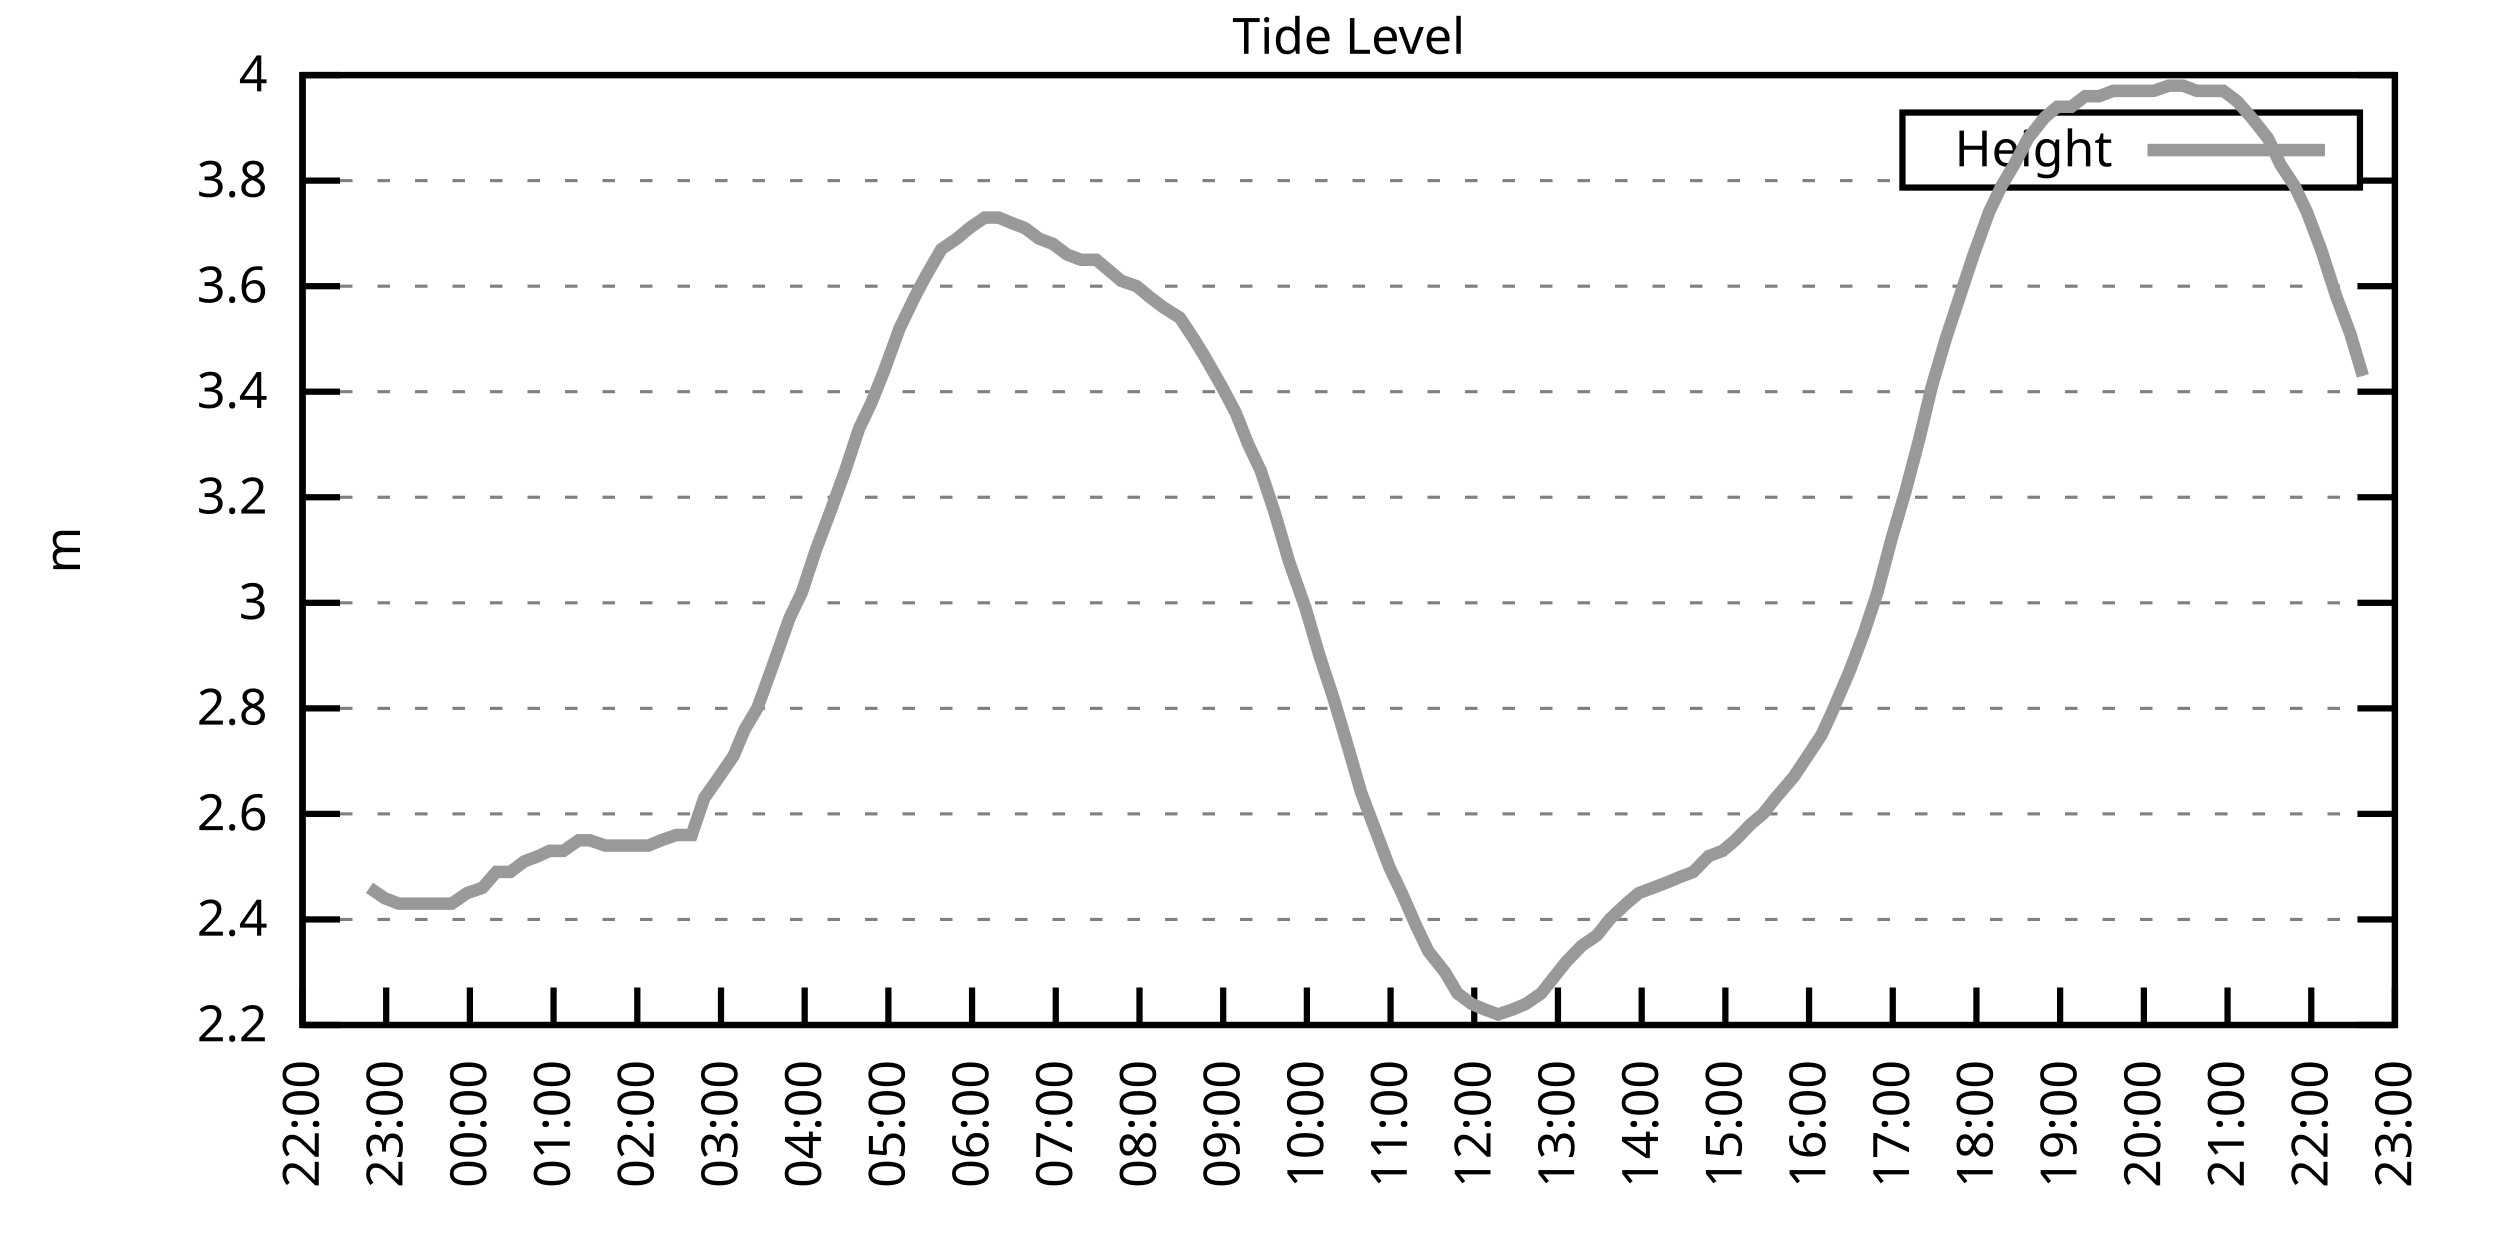
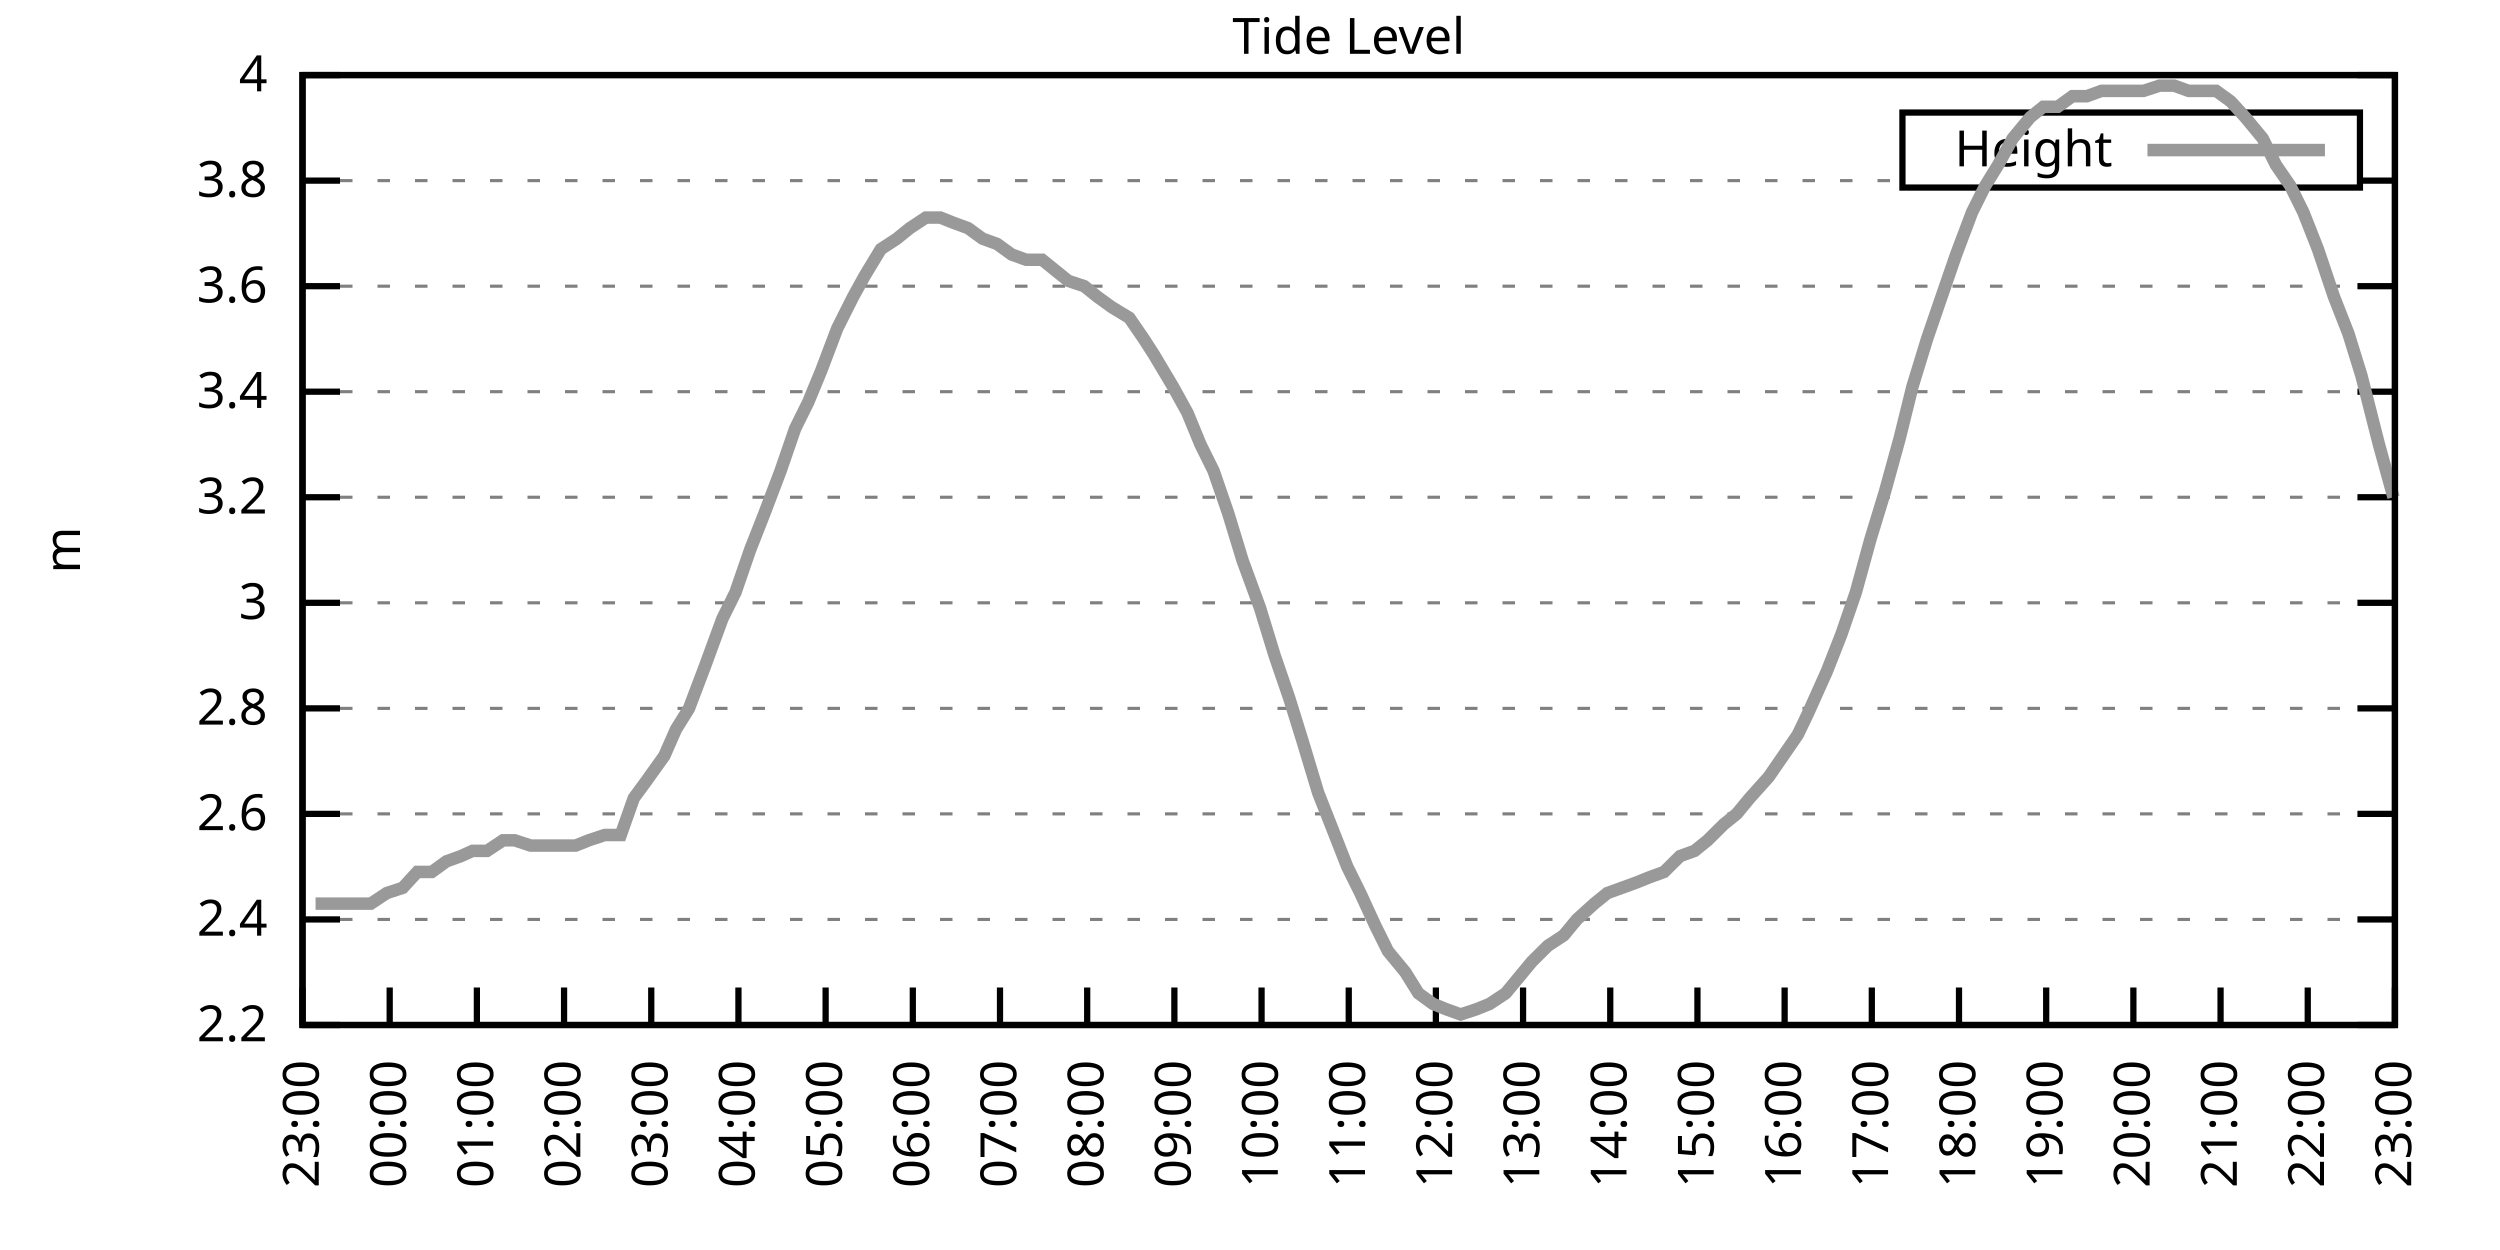
<svg xmlns="http://www.w3.org/2000/svg" xmlns:xlink="http://www.w3.org/1999/xlink" width="400" height="200" viewBox="0 0 400 200">
  <g id="gnuplot_canvas">
    <rect x="0" y="0" width="400" height="200" fill="none" />
    <defs>
      <circle id="gpDot" r="0.5" stroke-width="0.5" stroke="currentColor" />
      <path id="gpPt0" stroke-width="0.333" stroke="currentColor" d="M-1,0 h2 M0,-1 v2" />
      <path id="gpPt1" stroke-width="0.333" stroke="currentColor" d="M-1,-1 L1,1 M1,-1 L-1,1" />
      <path id="gpPt2" stroke-width="0.333" stroke="currentColor" d="M-1,0 L1,0 M0,-1 L0,1 M-1,-1 L1,1 M-1,1 L1,-1" />
      <rect id="gpPt3" stroke-width="0.333" stroke="currentColor" x="-1" y="-1" width="2" height="2" />
      <rect id="gpPt4" stroke-width="0.333" stroke="currentColor" fill="currentColor" x="-1" y="-1" width="2" height="2" />
      <circle id="gpPt5" stroke-width="0.333" stroke="currentColor" cx="0" cy="0" r="1" />
      <use xlink:href="#gpPt5" id="gpPt6" fill="currentColor" stroke="none" />
      <path id="gpPt7" stroke-width="0.333" stroke="currentColor" d="M0,-1.33 L-1.33,0.67 L1.33,0.67 z" />
      <use xlink:href="#gpPt7" id="gpPt8" fill="currentColor" stroke="none" />
      <use xlink:href="#gpPt7" id="gpPt9" stroke="currentColor" transform="rotate(180)" />
      <use xlink:href="#gpPt9" id="gpPt10" fill="currentColor" stroke="none" />
      <use xlink:href="#gpPt3" id="gpPt11" stroke="currentColor" transform="rotate(45)" />
      <use xlink:href="#gpPt11" id="gpPt12" fill="currentColor" stroke="none" />
      <path id="gpPt13" stroke-width="0.333" stroke="currentColor" d="M0,1.330 L1.265,0.411 L0.782,-1.067 L-0.782,-1.076 L-1.265,0.411 z" />
      <use xlink:href="#gpPt13" id="gpPt14" fill="currentColor" stroke="none" />
      <filter id="textbox" filterUnits="objectBoundingBox" x="0" y="0" height="1" width="1">
        <feFlood flood-color="white" flood-opacity="1" result="bgnd" />
        <feComposite in="SourceGraphic" in2="bgnd" operator="atop" />
      </filter>
      <filter id="greybox" filterUnits="objectBoundingBox" x="0" y="0" height="1" width="1">
        <feFlood flood-color="lightgrey" flood-opacity="1" result="grey" />
        <feComposite in="SourceGraphic" in2="grey" operator="atop" />
      </filter>
    </defs>
    <g fill="none" color="white" stroke="currentColor" stroke-width="1.00" stroke-linecap="butt" stroke-linejoin="miter">
</g>
    <g fill="none" color="black" stroke="currentColor" stroke-width="1.00" stroke-linecap="butt" stroke-linejoin="miter">
      <g stroke="none" shape-rendering="crispEdges">
        <polygon fill="rgb(255, 255, 255)" points="48.40,164.00 383.18,164.00 383.18,12.02 48.40,12.02 " />
      </g>
    </g>
    <g fill="none" color="black" stroke="currentColor" stroke-width="1.00" stroke-linecap="butt" stroke-linejoin="miter">
</g>
    <g fill="none" color="black" stroke="black" stroke-width="0.50" stroke-linecap="butt" stroke-linejoin="miter">
</g>
    <g fill="none" color="gray" stroke="currentColor" stroke-width="0.50" stroke-linecap="butt" stroke-linejoin="miter">
      <path stroke="gray" stroke-dasharray="2,4" class="gridline" d="M48.40,164.00 L383.19,164.00  " />
    </g>
    <g fill="none" color="gray" stroke="gray" stroke-width="1.00" stroke-linecap="butt" stroke-linejoin="miter">
</g>
    <g fill="none" color="black" stroke="currentColor" stroke-width="1.00" stroke-linecap="butt" stroke-linejoin="miter">
      <path stroke="black" d="M48.40,164.00 L54.40,164.00 M383.19,164.00 L377.19,164.00  " />
      <g transform="translate(42.80,166.60)" stroke="none" fill="black" font-family="Sans" font-size="8.00" text-anchor="end">
        <text>
          <tspan font-family="Sans"> 2.2</tspan>
        </text>
      </g>
    </g>
    <g fill="none" color="black" stroke="currentColor" stroke-width="1.00" stroke-linecap="butt" stroke-linejoin="miter">
</g>
    <g fill="none" color="black" stroke="black" stroke-width="0.50" stroke-linecap="butt" stroke-linejoin="miter">
</g>
    <g fill="none" color="gray" stroke="currentColor" stroke-width="0.50" stroke-linecap="butt" stroke-linejoin="miter">
      <path stroke="gray" stroke-dasharray="2,4" class="gridline" d="M48.40,147.11 L383.19,147.11  " />
    </g>
    <g fill="none" color="gray" stroke="gray" stroke-width="1.00" stroke-linecap="butt" stroke-linejoin="miter">
</g>
    <g fill="none" color="black" stroke="currentColor" stroke-width="1.00" stroke-linecap="butt" stroke-linejoin="miter">
      <path stroke="black" d="M48.40,147.11 L54.40,147.11 M383.19,147.11 L377.19,147.11  " />
      <g transform="translate(42.80,149.71)" stroke="none" fill="black" font-family="Sans" font-size="8.00" text-anchor="end">
        <text>
          <tspan font-family="Sans"> 2.4</tspan>
        </text>
      </g>
    </g>
    <g fill="none" color="black" stroke="currentColor" stroke-width="1.00" stroke-linecap="butt" stroke-linejoin="miter">
</g>
    <g fill="none" color="black" stroke="black" stroke-width="0.50" stroke-linecap="butt" stroke-linejoin="miter">
</g>
    <g fill="none" color="gray" stroke="currentColor" stroke-width="0.50" stroke-linecap="butt" stroke-linejoin="miter">
      <path stroke="gray" stroke-dasharray="2,4" class="gridline" d="M48.40,130.22 L383.19,130.22  " />
    </g>
    <g fill="none" color="gray" stroke="gray" stroke-width="1.00" stroke-linecap="butt" stroke-linejoin="miter">
</g>
    <g fill="none" color="black" stroke="currentColor" stroke-width="1.00" stroke-linecap="butt" stroke-linejoin="miter">
      <path stroke="black" d="M48.40,130.22 L54.40,130.22 M383.19,130.22 L377.19,130.22  " />
      <g transform="translate(42.80,132.82)" stroke="none" fill="black" font-family="Sans" font-size="8.00" text-anchor="end">
        <text>
          <tspan font-family="Sans"> 2.6</tspan>
        </text>
      </g>
    </g>
    <g fill="none" color="black" stroke="currentColor" stroke-width="1.00" stroke-linecap="butt" stroke-linejoin="miter">
</g>
    <g fill="none" color="black" stroke="black" stroke-width="0.50" stroke-linecap="butt" stroke-linejoin="miter">
</g>
    <g fill="none" color="gray" stroke="currentColor" stroke-width="0.50" stroke-linecap="butt" stroke-linejoin="miter">
      <path stroke="gray" stroke-dasharray="2,4" class="gridline" d="M48.40,113.34 L383.19,113.34  " />
    </g>
    <g fill="none" color="gray" stroke="gray" stroke-width="1.00" stroke-linecap="butt" stroke-linejoin="miter">
</g>
    <g fill="none" color="black" stroke="currentColor" stroke-width="1.00" stroke-linecap="butt" stroke-linejoin="miter">
      <path stroke="black" d="M48.40,113.34 L54.40,113.34 M383.19,113.34 L377.19,113.34  " />
      <g transform="translate(42.80,115.94)" stroke="none" fill="black" font-family="Sans" font-size="8.00" text-anchor="end">
        <text>
          <tspan font-family="Sans"> 2.8</tspan>
        </text>
      </g>
    </g>
    <g fill="none" color="black" stroke="currentColor" stroke-width="1.00" stroke-linecap="butt" stroke-linejoin="miter">
</g>
    <g fill="none" color="black" stroke="black" stroke-width="0.50" stroke-linecap="butt" stroke-linejoin="miter">
</g>
    <g fill="none" color="gray" stroke="currentColor" stroke-width="0.50" stroke-linecap="butt" stroke-linejoin="miter">
      <path stroke="gray" stroke-dasharray="2,4" class="gridline" d="M48.40,96.45 L383.19,96.45  " />
    </g>
    <g fill="none" color="gray" stroke="gray" stroke-width="1.00" stroke-linecap="butt" stroke-linejoin="miter">
</g>
    <g fill="none" color="black" stroke="currentColor" stroke-width="1.00" stroke-linecap="butt" stroke-linejoin="miter">
      <path stroke="black" d="M48.40,96.45 L54.40,96.45 M383.19,96.45 L377.19,96.45  " />
      <g transform="translate(42.80,99.05)" stroke="none" fill="black" font-family="Sans" font-size="8.00" text-anchor="end">
        <text>
          <tspan font-family="Sans"> 3</tspan>
        </text>
      </g>
    </g>
    <g fill="none" color="black" stroke="currentColor" stroke-width="1.00" stroke-linecap="butt" stroke-linejoin="miter">
</g>
    <g fill="none" color="black" stroke="black" stroke-width="0.50" stroke-linecap="butt" stroke-linejoin="miter">
</g>
    <g fill="none" color="gray" stroke="currentColor" stroke-width="0.50" stroke-linecap="butt" stroke-linejoin="miter">
      <path stroke="gray" stroke-dasharray="2,4" class="gridline" d="M48.40,79.56 L383.19,79.56  " />
    </g>
    <g fill="none" color="gray" stroke="gray" stroke-width="1.00" stroke-linecap="butt" stroke-linejoin="miter">
</g>
    <g fill="none" color="black" stroke="currentColor" stroke-width="1.00" stroke-linecap="butt" stroke-linejoin="miter">
      <path stroke="black" d="M48.40,79.56 L54.40,79.56 M383.19,79.56 L377.19,79.56  " />
      <g transform="translate(42.80,82.16)" stroke="none" fill="black" font-family="Sans" font-size="8.00" text-anchor="end">
        <text>
          <tspan font-family="Sans"> 3.2</tspan>
        </text>
      </g>
    </g>
    <g fill="none" color="black" stroke="currentColor" stroke-width="1.00" stroke-linecap="butt" stroke-linejoin="miter">
</g>
    <g fill="none" color="black" stroke="black" stroke-width="0.50" stroke-linecap="butt" stroke-linejoin="miter">
</g>
    <g fill="none" color="gray" stroke="currentColor" stroke-width="0.50" stroke-linecap="butt" stroke-linejoin="miter">
      <path stroke="gray" stroke-dasharray="2,4" class="gridline" d="M48.40,62.67 L383.19,62.67  " />
    </g>
    <g fill="none" color="gray" stroke="gray" stroke-width="1.00" stroke-linecap="butt" stroke-linejoin="miter">
</g>
    <g fill="none" color="black" stroke="currentColor" stroke-width="1.00" stroke-linecap="butt" stroke-linejoin="miter">
      <path stroke="black" d="M48.40,62.67 L54.40,62.67 M383.19,62.67 L377.19,62.67  " />
      <g transform="translate(42.80,65.27)" stroke="none" fill="black" font-family="Sans" font-size="8.00" text-anchor="end">
        <text>
          <tspan font-family="Sans"> 3.4</tspan>
        </text>
      </g>
    </g>
    <g fill="none" color="black" stroke="currentColor" stroke-width="1.00" stroke-linecap="butt" stroke-linejoin="miter">
</g>
    <g fill="none" color="black" stroke="black" stroke-width="0.50" stroke-linecap="butt" stroke-linejoin="miter">
</g>
    <g fill="none" color="gray" stroke="currentColor" stroke-width="0.50" stroke-linecap="butt" stroke-linejoin="miter">
      <path stroke="gray" stroke-dasharray="2,4" class="gridline" d="M48.40,45.79 L383.19,45.79  " />
    </g>
    <g fill="none" color="gray" stroke="gray" stroke-width="1.00" stroke-linecap="butt" stroke-linejoin="miter">
</g>
    <g fill="none" color="black" stroke="currentColor" stroke-width="1.00" stroke-linecap="butt" stroke-linejoin="miter">
      <path stroke="black" d="M48.40,45.79 L54.40,45.79 M383.19,45.79 L377.19,45.79  " />
      <g transform="translate(42.80,48.39)" stroke="none" fill="black" font-family="Sans" font-size="8.00" text-anchor="end">
        <text>
          <tspan font-family="Sans"> 3.6</tspan>
        </text>
      </g>
    </g>
    <g fill="none" color="black" stroke="currentColor" stroke-width="1.00" stroke-linecap="butt" stroke-linejoin="miter">
</g>
    <g fill="none" color="black" stroke="black" stroke-width="0.50" stroke-linecap="butt" stroke-linejoin="miter">
</g>
    <g fill="none" color="gray" stroke="currentColor" stroke-width="0.50" stroke-linecap="butt" stroke-linejoin="miter">
      <path stroke="gray" stroke-dasharray="2,4" class="gridline" d="M48.40,28.90 L304.39,28.90 M377.59,28.90 L383.19,28.90  " />
    </g>
    <g fill="none" color="gray" stroke="gray" stroke-width="1.00" stroke-linecap="butt" stroke-linejoin="miter">
</g>
    <g fill="none" color="black" stroke="currentColor" stroke-width="1.00" stroke-linecap="butt" stroke-linejoin="miter">
      <path stroke="black" d="M48.40,28.90 L54.40,28.90 M383.19,28.90 L377.19,28.90  " />
      <g transform="translate(42.80,31.50)" stroke="none" fill="black" font-family="Sans" font-size="8.00" text-anchor="end">
        <text>
          <tspan font-family="Sans"> 3.8</tspan>
        </text>
      </g>
    </g>
    <g fill="none" color="black" stroke="currentColor" stroke-width="1.00" stroke-linecap="butt" stroke-linejoin="miter">
</g>
    <g fill="none" color="black" stroke="black" stroke-width="0.50" stroke-linecap="butt" stroke-linejoin="miter">
</g>
    <g fill="none" color="gray" stroke="currentColor" stroke-width="0.50" stroke-linecap="butt" stroke-linejoin="miter">
      <path stroke="gray" stroke-dasharray="2,4" class="gridline" d="M48.40,12.01 L383.19,12.01  " />
    </g>
    <g fill="none" color="gray" stroke="gray" stroke-width="1.00" stroke-linecap="butt" stroke-linejoin="miter">
</g>
    <g fill="none" color="black" stroke="currentColor" stroke-width="1.00" stroke-linecap="butt" stroke-linejoin="miter">
      <path stroke="black" d="M48.40,12.01 L54.40,12.01 M383.19,12.01 L377.19,12.01  " />
      <g transform="translate(42.80,14.61)" stroke="none" fill="black" font-family="Sans" font-size="8.00" text-anchor="end">
        <text>
          <tspan font-family="Sans"> 4</tspan>
        </text>
      </g>
    </g>
    <g fill="none" color="black" stroke="currentColor" stroke-width="1.00" stroke-linecap="butt" stroke-linejoin="miter">
      <path stroke="black" d="M48.40,164.00 L48.40,158.00  " />
      <g transform="translate(51.00,169.60) rotate(270.00)" stroke="none" fill="black" font-family="Sans" font-size="8.00" text-anchor="end">
        <text>
-           <tspan font-family="Sans">22:00</tspan>
-         </text>
-       </g>
-     </g>
-     <g fill="none" color="black" stroke="currentColor" stroke-width="1.00" stroke-linecap="butt" stroke-linejoin="miter">
-       <path stroke="black" d="M61.79,164.00 L61.79,158.00  " />
-       <g transform="translate(64.39,169.60) rotate(270.00)" stroke="none" fill="black" font-family="Sans" font-size="8.00" text-anchor="end">
-         <text>
          <tspan font-family="Sans">23:00</tspan>
        </text>
      </g>
    </g>
    <g fill="none" color="black" stroke="currentColor" stroke-width="1.00" stroke-linecap="butt" stroke-linejoin="miter">
-       <path stroke="black" d="M75.18,164.00 L75.18,158.00  " />
-       <g transform="translate(77.78,169.60) rotate(270.00)" stroke="none" fill="black" font-family="Sans" font-size="8.00" text-anchor="end">
+       <path stroke="black" d="M62.35,164.00 L62.35,158.00  " />
+       <g transform="translate(64.95,169.60) rotate(270.00)" stroke="none" fill="black" font-family="Sans" font-size="8.00" text-anchor="end">
        <text>
          <tspan font-family="Sans">00:00</tspan>
        </text>
      </g>
    </g>
    <g fill="none" color="black" stroke="currentColor" stroke-width="1.00" stroke-linecap="butt" stroke-linejoin="miter">
-       <path stroke="black" d="M88.57,164.00 L88.57,158.00  " />
-       <g transform="translate(91.17,169.60) rotate(270.00)" stroke="none" fill="black" font-family="Sans" font-size="8.00" text-anchor="end">
+       <path stroke="black" d="M76.30,164.00 L76.30,158.00  " />
+       <g transform="translate(78.90,169.60) rotate(270.00)" stroke="none" fill="black" font-family="Sans" font-size="8.00" text-anchor="end">
        <text>
          <tspan font-family="Sans">01:00</tspan>
        </text>
      </g>
    </g>
    <g fill="none" color="black" stroke="currentColor" stroke-width="1.00" stroke-linecap="butt" stroke-linejoin="miter">
-       <path stroke="black" d="M101.97,164.00 L101.97,158.00  " />
-       <g transform="translate(104.57,169.60) rotate(270.00)" stroke="none" fill="black" font-family="Sans" font-size="8.00" text-anchor="end">
+       <path stroke="black" d="M90.25,164.00 L90.25,158.00  " />
+       <g transform="translate(92.85,169.60) rotate(270.00)" stroke="none" fill="black" font-family="Sans" font-size="8.00" text-anchor="end">
        <text>
          <tspan font-family="Sans">02:00</tspan>
        </text>
      </g>
    </g>
    <g fill="none" color="black" stroke="currentColor" stroke-width="1.00" stroke-linecap="butt" stroke-linejoin="miter">
-       <path stroke="black" d="M115.36,164.00 L115.36,158.00  " />
-       <g transform="translate(117.96,169.60) rotate(270.00)" stroke="none" fill="black" font-family="Sans" font-size="8.00" text-anchor="end">
+       <path stroke="black" d="M104.20,164.00 L104.20,158.00  " />
+       <g transform="translate(106.80,169.60) rotate(270.00)" stroke="none" fill="black" font-family="Sans" font-size="8.00" text-anchor="end">
        <text>
          <tspan font-family="Sans">03:00</tspan>
        </text>
      </g>
    </g>
    <g fill="none" color="black" stroke="currentColor" stroke-width="1.00" stroke-linecap="butt" stroke-linejoin="miter">
-       <path stroke="black" d="M128.75,164.00 L128.75,158.00  " />
-       <g transform="translate(131.35,169.60) rotate(270.00)" stroke="none" fill="black" font-family="Sans" font-size="8.00" text-anchor="end">
+       <path stroke="black" d="M118.15,164.00 L118.15,158.00  " />
+       <g transform="translate(120.75,169.60) rotate(270.00)" stroke="none" fill="black" font-family="Sans" font-size="8.00" text-anchor="end">
        <text>
          <tspan font-family="Sans">04:00</tspan>
        </text>
      </g>
    </g>
    <g fill="none" color="black" stroke="currentColor" stroke-width="1.00" stroke-linecap="butt" stroke-linejoin="miter">
-       <path stroke="black" d="M142.14,164.00 L142.14,158.00  " />
-       <g transform="translate(144.74,169.60) rotate(270.00)" stroke="none" fill="black" font-family="Sans" font-size="8.00" text-anchor="end">
+       <path stroke="black" d="M132.10,164.00 L132.10,158.00  " />
+       <g transform="translate(134.70,169.60) rotate(270.00)" stroke="none" fill="black" font-family="Sans" font-size="8.00" text-anchor="end">
        <text>
          <tspan font-family="Sans">05:00</tspan>
        </text>
      </g>
    </g>
    <g fill="none" color="black" stroke="currentColor" stroke-width="1.00" stroke-linecap="butt" stroke-linejoin="miter">
-       <path stroke="black" d="M155.53,164.00 L155.53,158.00  " />
-       <g transform="translate(158.13,169.60) rotate(270.00)" stroke="none" fill="black" font-family="Sans" font-size="8.00" text-anchor="end">
+       <path stroke="black" d="M146.05,164.00 L146.05,158.00  " />
+       <g transform="translate(148.65,169.60) rotate(270.00)" stroke="none" fill="black" font-family="Sans" font-size="8.00" text-anchor="end">
        <text>
          <tspan font-family="Sans">06:00</tspan>
        </text>
      </g>
    </g>
    <g fill="none" color="black" stroke="currentColor" stroke-width="1.00" stroke-linecap="butt" stroke-linejoin="miter">
-       <path stroke="black" d="M168.92,164.00 L168.92,158.00  " />
-       <g transform="translate(171.52,169.60) rotate(270.00)" stroke="none" fill="black" font-family="Sans" font-size="8.00" text-anchor="end">
+       <path stroke="black" d="M160.00,164.00 L160.00,158.00  " />
+       <g transform="translate(162.60,169.60) rotate(270.00)" stroke="none" fill="black" font-family="Sans" font-size="8.00" text-anchor="end">
        <text>
          <tspan font-family="Sans">07:00</tspan>
        </text>
      </g>
    </g>
    <g fill="none" color="black" stroke="currentColor" stroke-width="1.00" stroke-linecap="butt" stroke-linejoin="miter">
-       <path stroke="black" d="M182.32,164.00 L182.32,158.00  " />
-       <g transform="translate(184.92,169.60) rotate(270.00)" stroke="none" fill="black" font-family="Sans" font-size="8.00" text-anchor="end">
+       <path stroke="black" d="M173.95,164.00 L173.95,158.00  " />
+       <g transform="translate(176.55,169.60) rotate(270.00)" stroke="none" fill="black" font-family="Sans" font-size="8.00" text-anchor="end">
        <text>
          <tspan font-family="Sans">08:00</tspan>
        </text>
      </g>
    </g>
    <g fill="none" color="black" stroke="currentColor" stroke-width="1.00" stroke-linecap="butt" stroke-linejoin="miter">
-       <path stroke="black" d="M195.71,164.00 L195.71,158.00  " />
-       <g transform="translate(198.31,169.60) rotate(270.00)" stroke="none" fill="black" font-family="Sans" font-size="8.00" text-anchor="end">
+       <path stroke="black" d="M187.90,164.00 L187.90,158.00  " />
+       <g transform="translate(190.50,169.60) rotate(270.00)" stroke="none" fill="black" font-family="Sans" font-size="8.00" text-anchor="end">
        <text>
          <tspan font-family="Sans">09:00</tspan>
        </text>
      </g>
    </g>
    <g fill="none" color="black" stroke="currentColor" stroke-width="1.00" stroke-linecap="butt" stroke-linejoin="miter">
-       <path stroke="black" d="M209.10,164.00 L209.10,158.00  " />
-       <g transform="translate(211.70,169.60) rotate(270.00)" stroke="none" fill="black" font-family="Sans" font-size="8.00" text-anchor="end">
+       <path stroke="black" d="M201.85,164.00 L201.85,158.00  " />
+       <g transform="translate(204.45,169.60) rotate(270.00)" stroke="none" fill="black" font-family="Sans" font-size="8.00" text-anchor="end">
        <text>
          <tspan font-family="Sans">10:00</tspan>
        </text>
      </g>
    </g>
    <g fill="none" color="black" stroke="currentColor" stroke-width="1.00" stroke-linecap="butt" stroke-linejoin="miter">
-       <path stroke="black" d="M222.49,164.00 L222.49,158.00  " />
-       <g transform="translate(225.09,169.60) rotate(270.00)" stroke="none" fill="black" font-family="Sans" font-size="8.00" text-anchor="end">
+       <path stroke="black" d="M215.80,164.00 L215.80,158.00  " />
+       <g transform="translate(218.40,169.60) rotate(270.00)" stroke="none" fill="black" font-family="Sans" font-size="8.00" text-anchor="end">
        <text>
          <tspan font-family="Sans">11:00</tspan>
        </text>
      </g>
    </g>
    <g fill="none" color="black" stroke="currentColor" stroke-width="1.00" stroke-linecap="butt" stroke-linejoin="miter">
-       <path stroke="black" d="M235.88,164.00 L235.88,158.00  " />
-       <g transform="translate(238.48,169.60) rotate(270.00)" stroke="none" fill="black" font-family="Sans" font-size="8.00" text-anchor="end">
+       <path stroke="black" d="M229.74,164.00 L229.74,158.00  " />
+       <g transform="translate(232.34,169.60) rotate(270.00)" stroke="none" fill="black" font-family="Sans" font-size="8.00" text-anchor="end">
        <text>
          <tspan font-family="Sans">12:00</tspan>
        </text>
      </g>
    </g>
    <g fill="none" color="black" stroke="currentColor" stroke-width="1.00" stroke-linecap="butt" stroke-linejoin="miter">
-       <path stroke="black" d="M249.27,164.00 L249.27,158.00  " />
-       <g transform="translate(251.87,169.60) rotate(270.00)" stroke="none" fill="black" font-family="Sans" font-size="8.00" text-anchor="end">
+       <path stroke="black" d="M243.69,164.00 L243.69,158.00  " />
+       <g transform="translate(246.29,169.60) rotate(270.00)" stroke="none" fill="black" font-family="Sans" font-size="8.00" text-anchor="end">
        <text>
          <tspan font-family="Sans">13:00</tspan>
        </text>
      </g>
    </g>
    <g fill="none" color="black" stroke="currentColor" stroke-width="1.00" stroke-linecap="butt" stroke-linejoin="miter">
-       <path stroke="black" d="M262.67,164.00 L262.67,158.00  " />
-       <g transform="translate(265.27,169.60) rotate(270.00)" stroke="none" fill="black" font-family="Sans" font-size="8.00" text-anchor="end">
+       <path stroke="black" d="M257.64,164.00 L257.64,158.00  " />
+       <g transform="translate(260.24,169.60) rotate(270.00)" stroke="none" fill="black" font-family="Sans" font-size="8.00" text-anchor="end">
        <text>
          <tspan font-family="Sans">14:00</tspan>
        </text>
      </g>
    </g>
    <g fill="none" color="black" stroke="currentColor" stroke-width="1.00" stroke-linecap="butt" stroke-linejoin="miter">
-       <path stroke="black" d="M276.06,164.00 L276.06,158.00  " />
-       <g transform="translate(278.66,169.60) rotate(270.00)" stroke="none" fill="black" font-family="Sans" font-size="8.00" text-anchor="end">
+       <path stroke="black" d="M271.59,164.00 L271.59,158.00  " />
+       <g transform="translate(274.19,169.60) rotate(270.00)" stroke="none" fill="black" font-family="Sans" font-size="8.00" text-anchor="end">
        <text>
          <tspan font-family="Sans">15:00</tspan>
        </text>
      </g>
    </g>
    <g fill="none" color="black" stroke="currentColor" stroke-width="1.00" stroke-linecap="butt" stroke-linejoin="miter">
-       <path stroke="black" d="M289.45,164.00 L289.45,158.00  " />
-       <g transform="translate(292.05,169.60) rotate(270.00)" stroke="none" fill="black" font-family="Sans" font-size="8.00" text-anchor="end">
+       <path stroke="black" d="M285.54,164.00 L285.54,158.00  " />
+       <g transform="translate(288.14,169.60) rotate(270.00)" stroke="none" fill="black" font-family="Sans" font-size="8.00" text-anchor="end">
        <text>
          <tspan font-family="Sans">16:00</tspan>
        </text>
      </g>
    </g>
    <g fill="none" color="black" stroke="currentColor" stroke-width="1.00" stroke-linecap="butt" stroke-linejoin="miter">
-       <path stroke="black" d="M302.84,164.00 L302.84,158.00  " />
-       <g transform="translate(305.44,169.60) rotate(270.00)" stroke="none" fill="black" font-family="Sans" font-size="8.00" text-anchor="end">
+       <path stroke="black" d="M299.49,164.00 L299.49,158.00  " />
+       <g transform="translate(302.09,169.60) rotate(270.00)" stroke="none" fill="black" font-family="Sans" font-size="8.00" text-anchor="end">
        <text>
          <tspan font-family="Sans">17:00</tspan>
        </text>
      </g>
    </g>
    <g fill="none" color="black" stroke="currentColor" stroke-width="1.00" stroke-linecap="butt" stroke-linejoin="miter">
-       <path stroke="black" d="M316.23,164.00 L316.23,158.00  " />
-       <g transform="translate(318.83,169.60) rotate(270.00)" stroke="none" fill="black" font-family="Sans" font-size="8.00" text-anchor="end">
+       <path stroke="black" d="M313.44,164.00 L313.44,158.00  " />
+       <g transform="translate(316.04,169.60) rotate(270.00)" stroke="none" fill="black" font-family="Sans" font-size="8.00" text-anchor="end">
        <text>
          <tspan font-family="Sans">18:00</tspan>
        </text>
      </g>
    </g>
    <g fill="none" color="black" stroke="currentColor" stroke-width="1.00" stroke-linecap="butt" stroke-linejoin="miter">
-       <path stroke="black" d="M329.62,164.00 L329.62,158.00  " />
-       <g transform="translate(332.22,169.60) rotate(270.00)" stroke="none" fill="black" font-family="Sans" font-size="8.00" text-anchor="end">
+       <path stroke="black" d="M327.39,164.00 L327.39,158.00  " />
+       <g transform="translate(329.99,169.60) rotate(270.00)" stroke="none" fill="black" font-family="Sans" font-size="8.00" text-anchor="end">
        <text>
          <tspan font-family="Sans">19:00</tspan>
        </text>
      </g>
    </g>
    <g fill="none" color="black" stroke="currentColor" stroke-width="1.00" stroke-linecap="butt" stroke-linejoin="miter">
-       <path stroke="black" d="M343.02,164.00 L343.02,158.00  " />
-       <g transform="translate(345.62,169.60) rotate(270.00)" stroke="none" fill="black" font-family="Sans" font-size="8.00" text-anchor="end">
+       <path stroke="black" d="M341.34,164.00 L341.34,158.00  " />
+       <g transform="translate(343.94,169.60) rotate(270.00)" stroke="none" fill="black" font-family="Sans" font-size="8.00" text-anchor="end">
        <text>
          <tspan font-family="Sans">20:00</tspan>
        </text>
      </g>
    </g>
    <g fill="none" color="black" stroke="currentColor" stroke-width="1.00" stroke-linecap="butt" stroke-linejoin="miter">
-       <path stroke="black" d="M356.41,164.00 L356.41,158.00  " />
-       <g transform="translate(359.01,169.60) rotate(270.00)" stroke="none" fill="black" font-family="Sans" font-size="8.00" text-anchor="end">
+       <path stroke="black" d="M355.29,164.00 L355.29,158.00  " />
+       <g transform="translate(357.89,169.60) rotate(270.00)" stroke="none" fill="black" font-family="Sans" font-size="8.00" text-anchor="end">
        <text>
          <tspan font-family="Sans">21:00</tspan>
        </text>
      </g>
    </g>
    <g fill="none" color="black" stroke="currentColor" stroke-width="1.00" stroke-linecap="butt" stroke-linejoin="miter">
-       <path stroke="black" d="M369.80,164.00 L369.80,158.00  " />
-       <g transform="translate(372.40,169.60) rotate(270.00)" stroke="none" fill="black" font-family="Sans" font-size="8.00" text-anchor="end">
+       <path stroke="black" d="M369.24,164.00 L369.24,158.00  " />
+       <g transform="translate(371.84,169.60) rotate(270.00)" stroke="none" fill="black" font-family="Sans" font-size="8.00" text-anchor="end">
        <text>
          <tspan font-family="Sans">22:00</tspan>
        </text>
      </g>
    </g>
    <g fill="none" color="black" stroke="currentColor" stroke-width="1.00" stroke-linecap="butt" stroke-linejoin="miter">
      <path stroke="black" d="M383.19,164.00 L383.19,158.00  " />
      <g transform="translate(385.79,169.60) rotate(270.00)" stroke="none" fill="black" font-family="Sans" font-size="8.00" text-anchor="end">
        <text>
          <tspan font-family="Sans">23:00</tspan>
        </text>
      </g>
    </g>
    <g fill="none" color="black" stroke="currentColor" stroke-width="1.00" stroke-linecap="butt" stroke-linejoin="miter">
</g>
    <g fill="none" color="black" stroke="currentColor" stroke-width="1.00" stroke-linecap="butt" stroke-linejoin="miter">
      <path stroke="black" d="M48.40,12.01 L48.40,164.00 L383.19,164.00 L383.19,12.01 L48.40,12.01 Z  " />
    </g>
    <g fill="none" color="black" stroke="currentColor" stroke-width="1.00" stroke-linecap="butt" stroke-linejoin="miter">
</g>
    <g fill="none" color="black" stroke="currentColor" stroke-width="1.00" stroke-linecap="butt" stroke-linejoin="miter">
      <path stroke="black" d="M304.39,30.01 L304.39,18.01 L377.59,18.01 L377.59,30.01 L304.39,30.01 Z  " />
    </g>
    <g id="Tide_level_plot_1">
      <g fill="none" color="white" stroke="black" stroke-width="2.00" stroke-linecap="butt" stroke-linejoin="miter">
</g>
      <g fill="none" color="black" stroke="currentColor" stroke-width="2.00" stroke-linecap="butt" stroke-linejoin="miter">
        <g transform="translate(337.99,26.61)" stroke="none" fill="black" font-family="Sans" font-size="8.00" text-anchor="end">
          <text>
            <tspan font-family="Sans">Height</tspan>
          </text>
        </g>
      </g>
      <g fill="none" color="black" stroke="currentColor" stroke-width="2.00" stroke-linecap="butt" stroke-linejoin="miter">
-         <path stroke="rgb(153, 153, 153)" d="M343.59,24.01 L371.99,24.01 M59.11,142.05 L61.57,143.73 L63.80,144.58 L66.03,144.58 L67.59,144.58 L70.05,144.58   L72.28,144.58 L74.74,142.89 L77.19,142.05 L79.42,139.51 L81.66,139.51 L83.89,137.82 L86.12,136.98 L87.91,136.14   L90.14,136.14 L92.59,134.45 L94.38,134.45 L96.83,135.29 L98.84,135.29 L101.74,135.29 L103.75,135.29 L105.76,134.45   L108.22,133.60 L110.67,133.60 L112.68,127.69 L114.47,125.16 L117.37,120.94 L119.15,116.71 L121.16,113.34 L123.62,106.58   L126.29,98.98 L128.30,94.76 L130.54,88.00 L132.77,82.09 L135.22,75.34 L137.45,68.58 L139.46,64.36 L141.47,59.30   L143.93,52.54 L146.38,47.47 L148.17,44.10 L150.62,39.87 L153.08,38.19 L155.09,36.50 L157.54,34.81 L159.77,34.81   L161.78,35.65 L164.01,36.50 L166.25,38.19 L168.48,39.03 L170.71,40.72 L172.94,41.56 L175.40,41.56 L177.41,43.25   L179.41,44.94 L181.87,45.79 L183.88,47.47 L186.11,49.16 L188.79,50.85 L191.02,54.23 L192.58,56.76 L195.48,61.83   L197.72,66.05 L199.73,71.12 L201.73,75.34 L203.97,82.09 L206.20,89.69 L208.88,97.29 L211.11,104.89 L213.34,111.65   L215.35,118.40 L217.80,126.85 L220.04,132.76 L222.27,138.67 L224.28,142.89 L226.51,147.96 L228.52,152.18 L231.20,155.56   L233.20,158.93 L235.44,160.62 L237.44,161.47 L239.68,162.31 L242.13,161.47 L244.14,160.62 L246.60,158.93 L248.60,156.40   L250.61,153.87 L253.07,151.33 L255.52,149.65 L257.53,147.11 L260.21,144.58 L262.22,142.89 L264.45,142.05 L266.68,141.20   L268.69,140.36 L270.92,139.51 L273.38,136.98 L275.61,136.14 L277.62,134.45 L280.07,131.91 L282.08,130.22 L284.09,127.69   L286.99,124.31 L289.23,120.94 L291.46,117.56 L293.02,114.18 L295.92,107.43 L298.15,101.52 L300.39,94.76 L302.62,86.32   L304.85,78.72 L307.08,70.27 L309.09,61.83 L311.32,54.23 L313.55,47.47 L315.79,40.72 L318.24,33.96 L320.25,29.74   L322.26,26.36 L324.49,22.14 L327.17,18.77 L329.18,17.08 L331.41,17.08 L333.64,15.39 L335.87,15.39 L338.10,14.54   L340.34,14.54 L342.57,14.54 L344.58,14.54 L347.03,13.70 L349.26,13.70 L351.50,14.54 L353.73,14.54 L355.74,14.54   L357.97,16.23 L360.20,18.77 L362.88,22.14 L364.89,26.36 L367.12,29.74 L369.13,33.96 L371.36,39.87 L373.82,47.47   L376.05,53.39 L378.06,60.14  " />
+         <path stroke="rgb(153, 153, 153)" d="M343.59,24.01 L371.99,24.01 M50.49,144.58 L52.82,144.58 L54.44,144.58 L57.00,144.58 L59.33,144.58 L61.88,142.89   L64.44,142.05 L66.77,139.51 L69.09,139.51 L71.42,137.82 L73.74,136.98 L75.60,136.14 L77.93,136.14 L80.48,134.45   L82.34,134.45 L84.90,135.29 L86.99,135.29 L90.02,135.29 L92.11,135.29 L94.20,134.45 L96.76,133.60 L99.32,133.60   L101.41,127.69 L103.27,125.16 L106.29,120.94 L108.15,116.71 L110.24,113.34 L112.80,106.58 L115.59,98.98 L117.68,94.76   L120.01,88.00 L122.33,82.09 L124.89,75.34 L127.22,68.58 L129.31,64.36 L131.40,59.30 L133.96,52.54 L136.51,47.47   L138.37,44.10 L140.93,39.87 L143.49,38.19 L145.58,36.50 L148.14,34.81 L150.46,34.81 L152.56,35.65 L154.88,36.50   L157.21,38.19 L159.53,39.03 L161.86,40.72 L164.18,41.56 L166.74,41.56 L168.83,43.25 L170.92,44.94 L173.48,45.79   L175.57,47.47 L177.90,49.16 L180.69,50.85 L183.01,54.23 L184.64,56.76 L187.66,61.83 L189.99,66.05 L192.08,71.12   L194.17,75.34 L196.50,82.09 L198.82,89.69 L201.61,97.29 L203.94,104.89 L206.26,111.65 L208.36,118.40 L210.91,126.85   L213.24,132.76 L215.56,138.67 L217.65,142.89 L219.98,147.96 L222.07,152.18 L224.86,155.56 L226.95,158.93 L229.28,160.62   L231.37,161.47 L233.70,162.31 L236.25,161.47 L238.35,160.62 L240.90,158.93 L243.00,156.40 L245.09,153.87 L247.65,151.33   L250.20,149.65 L252.30,147.11 L255.09,144.58 L257.18,142.89 L259.50,142.05 L261.83,141.20 L263.92,140.36 L266.25,139.51   L268.80,136.98 L271.13,136.14 L273.22,134.45 L275.78,131.91 L277.87,130.22 L279.96,127.69 L282.99,124.31 L285.31,120.94   L287.64,117.56 L289.26,114.18 L292.29,107.43 L294.61,101.52 L296.94,94.76 L299.26,86.32 L301.58,78.72 L303.91,70.27   L306.00,61.83 L308.33,54.23 L310.65,47.47 L312.98,40.72 L315.53,33.96 L317.63,29.74 L319.72,26.36 L322.04,22.14   L324.83,18.77 L326.93,17.08 L329.25,17.08 L331.58,15.39 L333.90,15.39 L336.23,14.54 L338.55,14.54 L340.88,14.54   L342.97,14.54 L345.53,13.70 L347.85,13.70 L350.18,14.54 L352.50,14.54 L354.59,14.54 L356.92,16.23 L359.24,18.77   L362.03,22.14 L364.13,26.36 L366.45,29.74 L368.54,33.96 L370.87,39.87 L373.43,47.47 L375.75,53.39 L377.84,60.14   L380.63,71.12 L382.96,79.56  " />
      </g>
    </g>
    <g fill="none" color="black" stroke="currentColor" stroke-width="2.00" stroke-linecap="butt" stroke-linejoin="miter">
</g>
    <g fill="none" color="black" stroke="black" stroke-width="1.00" stroke-linecap="butt" stroke-linejoin="miter">
</g>
    <g fill="none" color="black" stroke="currentColor" stroke-width="1.00" stroke-linecap="butt" stroke-linejoin="miter">
      <path stroke="black" d="M48.40,12.01 L48.40,164.00 L383.19,164.00 L383.19,12.01 L48.40,12.01 Z  " />
      <g transform="translate(12.80,88.01) rotate(270.00)" stroke="none" fill="black" font-family="Sans" font-size="8.00" text-anchor="middle">
        <text>
          <tspan font-family="Sans">m</tspan>
        </text>
      </g>
    </g>
    <g fill="none" color="black" stroke="currentColor" stroke-width="1.00" stroke-linecap="butt" stroke-linejoin="miter">
</g>
    <g fill="none" color="black" stroke="currentColor" stroke-width="1.00" stroke-linecap="butt" stroke-linejoin="miter">
      <g transform="translate(215.79,8.61)" stroke="none" fill="black" font-family="Sans" font-size="8.00" text-anchor="middle">
        <text>
          <tspan font-family="Sans">Tide Level</tspan>
        </text>
      </g>
    </g>
    <g fill="none" color="black" stroke="currentColor" stroke-width="1.00" stroke-linecap="butt" stroke-linejoin="miter">
</g>
  </g>
</svg>
